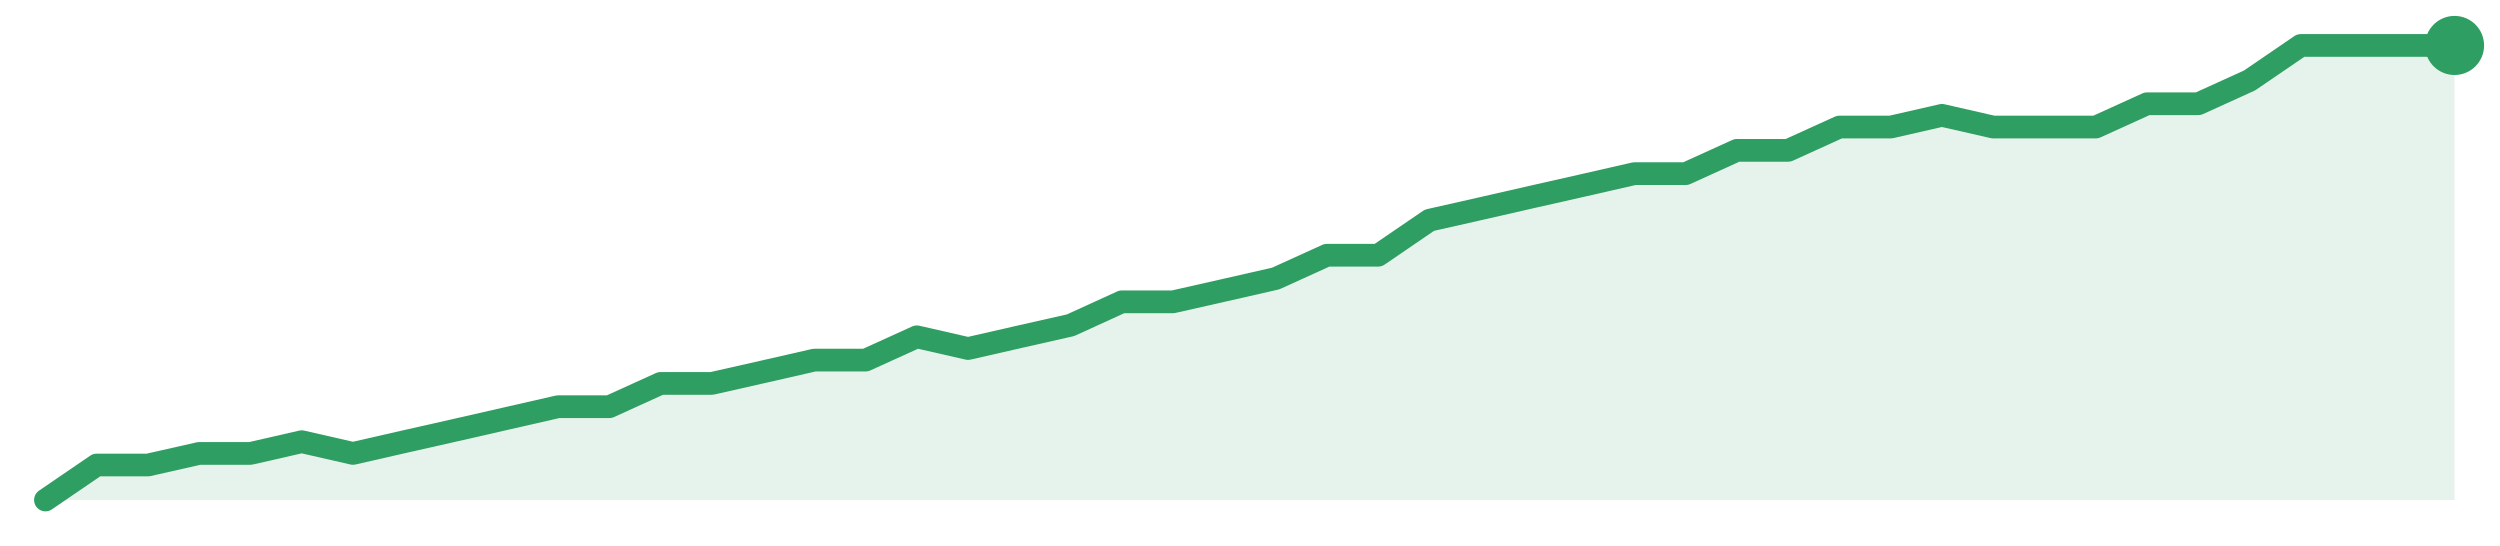
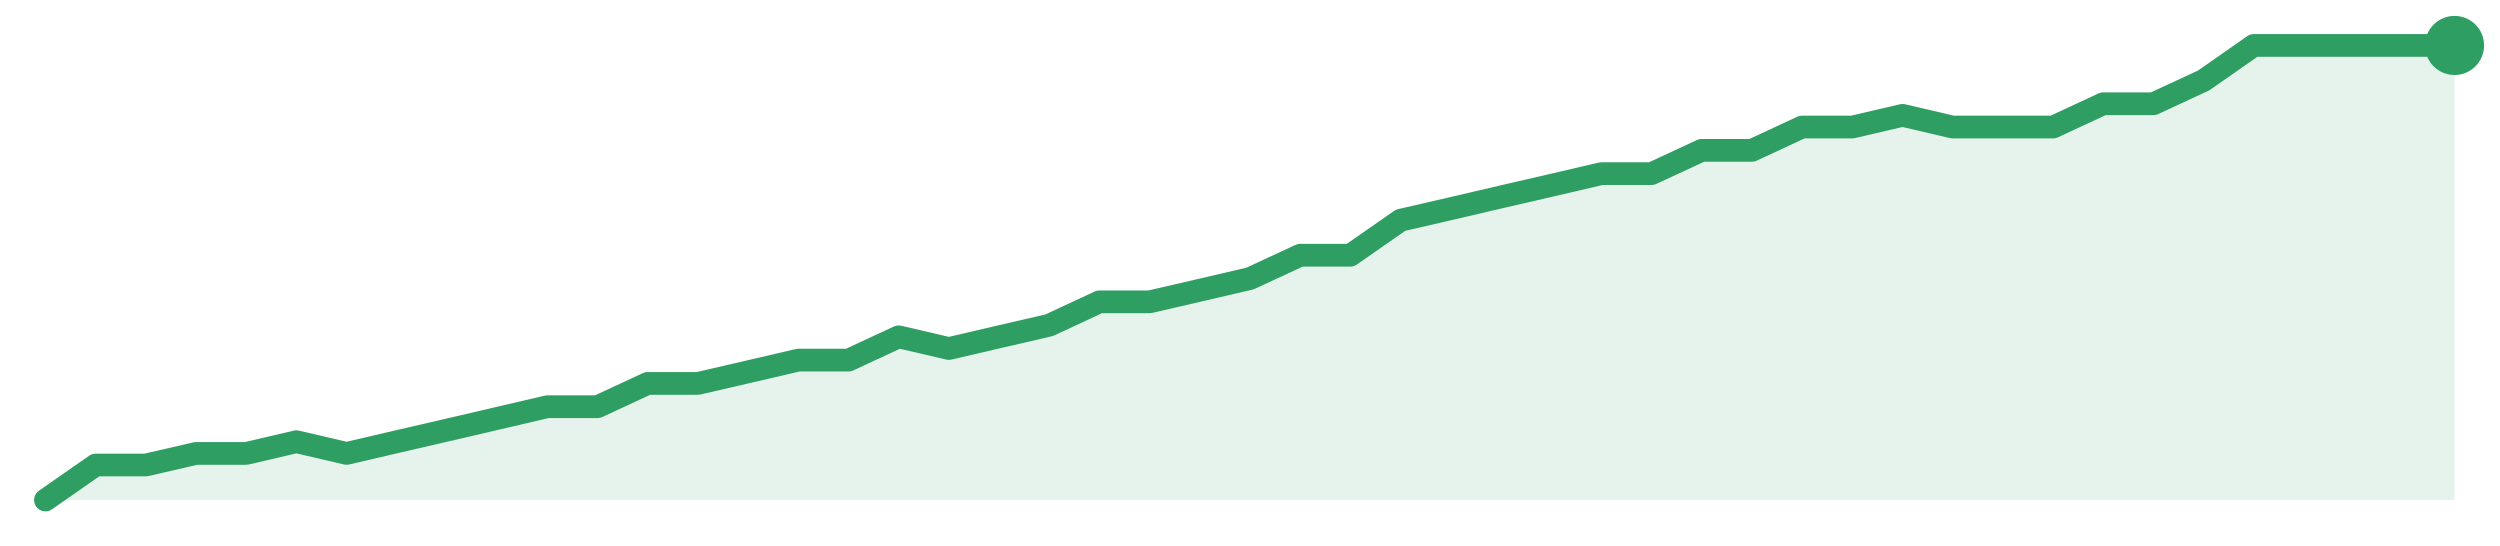
<svg xmlns="http://www.w3.org/2000/svg" width="220" height="48" viewBox="0 0 220 48" role="img" aria-label="trend">
-   <path d="M4.0,44.0 L4.0,44.0 L8.51,40.92 L13.02,40.92 L17.53,39.9 L22.04,39.9 L26.55,38.87 L31.06,39.9 L35.57,38.87 L40.09,37.85 L44.6,36.82 L49.11,35.79 L53.62,35.79 L58.13,33.74 L62.64,33.74 L67.15,32.72 L71.66,31.69 L76.17,31.69 L80.68,29.64 L85.19,30.67 L89.7,29.64 L94.21,28.62 L98.72,26.56 L103.23,26.56 L107.74,25.54 L112.26,24.51 L116.77,22.46 L121.28,22.46 L125.79,19.38 L130.3,18.36 L134.81,17.33 L139.32,16.31 L143.83,15.28 L148.34,15.28 L152.85,13.23 L157.36,13.23 L161.87,11.18 L166.38,11.18 L170.89,10.15 L175.4,11.18 L179.91,11.18 L184.43,11.18 L188.94,9.13 L193.45,9.13 L197.96,7.08 L202.47,4.0 L206.98,4.0 L211.49,4.0 L216.0,4.0 L216.0,44.0 Z" fill="#2f9e631f" />
-   <path d="M4.0,44.0 L8.51,40.92 L13.02,40.92 L17.53,39.9 L22.04,39.9 L26.55,38.87 L31.06,39.9 L35.57,38.87 L40.09,37.85 L44.6,36.82 L49.11,35.79 L53.62,35.79 L58.13,33.74 L62.64,33.74 L67.15,32.72 L71.66,31.69 L76.17,31.69 L80.68,29.64 L85.19,30.67 L89.7,29.64 L94.21,28.62 L98.72,26.56 L103.23,26.56 L107.74,25.54 L112.26,24.51 L116.77,22.46 L121.28,22.46 L125.79,19.38 L130.3,18.36 L134.81,17.33 L139.32,16.31 L143.83,15.28 L148.34,15.28 L152.85,13.23 L157.36,13.23 L161.87,11.18 L166.38,11.18 L170.89,10.15 L175.4,11.18 L179.91,11.18 L184.43,11.18 L188.94,9.13 L193.45,9.13 L197.96,7.08 L202.47,4.0 L206.98,4.0 L211.49,4.0 L216.0,4.0" fill="none" stroke="#2f9e63" stroke-width="2" stroke-linejoin="round" stroke-linecap="round" />
+   <path d="M4.0,44.0 L4.0,44.0 L8.42,40.92 L12.83,40.92 L17.25,39.9 L21.67,39.9 L26.08,38.87 L30.5,39.9 L34.92,38.87 L39.33,37.85 L43.75,36.82 L48.17,35.79 L52.58,35.79 L57.0,33.74 L61.42,33.74 L65.83,32.72 L70.25,31.69 L74.67,31.69 L79.08,29.64 L83.5,30.67 L87.92,29.64 L92.33,28.62 L96.75,26.56 L101.17,26.56 L105.58,25.54 L110.0,24.51 L114.42,22.46 L118.83,22.46 L123.25,19.38 L127.67,18.36 L132.08,17.33 L136.5,16.31 L140.92,15.28 L145.33,15.28 L149.75,13.23 L154.17,13.23 L158.58,11.18 L163.0,11.18 L167.42,10.15 L171.83,11.18 L176.25,11.18 L180.67,11.18 L185.08,9.13 L189.5,9.13 L193.92,7.08 L198.33,4.0 L202.75,4.0 L207.17,4.0 L211.58,4.0 L216.0,4.0 L216.0,44.0 Z" fill="#2f9e631f" />
+   <path d="M4.0,44.0 L8.42,40.92 L12.83,40.92 L17.25,39.9 L21.67,39.9 L26.08,38.87 L30.5,39.9 L34.92,38.87 L39.33,37.85 L43.75,36.82 L48.17,35.79 L52.58,35.79 L57.0,33.74 L61.42,33.74 L65.83,32.72 L70.25,31.69 L74.67,31.69 L79.08,29.64 L83.5,30.67 L87.92,29.64 L92.33,28.62 L96.75,26.56 L101.17,26.56 L105.58,25.54 L110.0,24.51 L114.42,22.46 L118.83,22.46 L123.25,19.38 L127.67,18.36 L132.08,17.33 L136.5,16.31 L140.92,15.28 L145.33,15.28 L149.75,13.23 L154.17,13.23 L158.58,11.18 L163.0,11.18 L167.42,10.15 L171.83,11.18 L176.25,11.18 L180.67,11.18 L185.08,9.13 L189.5,9.13 L193.92,7.08 L198.33,4.0 L202.75,4.0 L207.17,4.0 L211.58,4.0 L216.0,4.0" fill="none" stroke="#2f9e63" stroke-width="2" stroke-linejoin="round" stroke-linecap="round" />
  <circle cx="216.0" cy="4.0" r="2.6" fill="#2f9e63" />
</svg>
